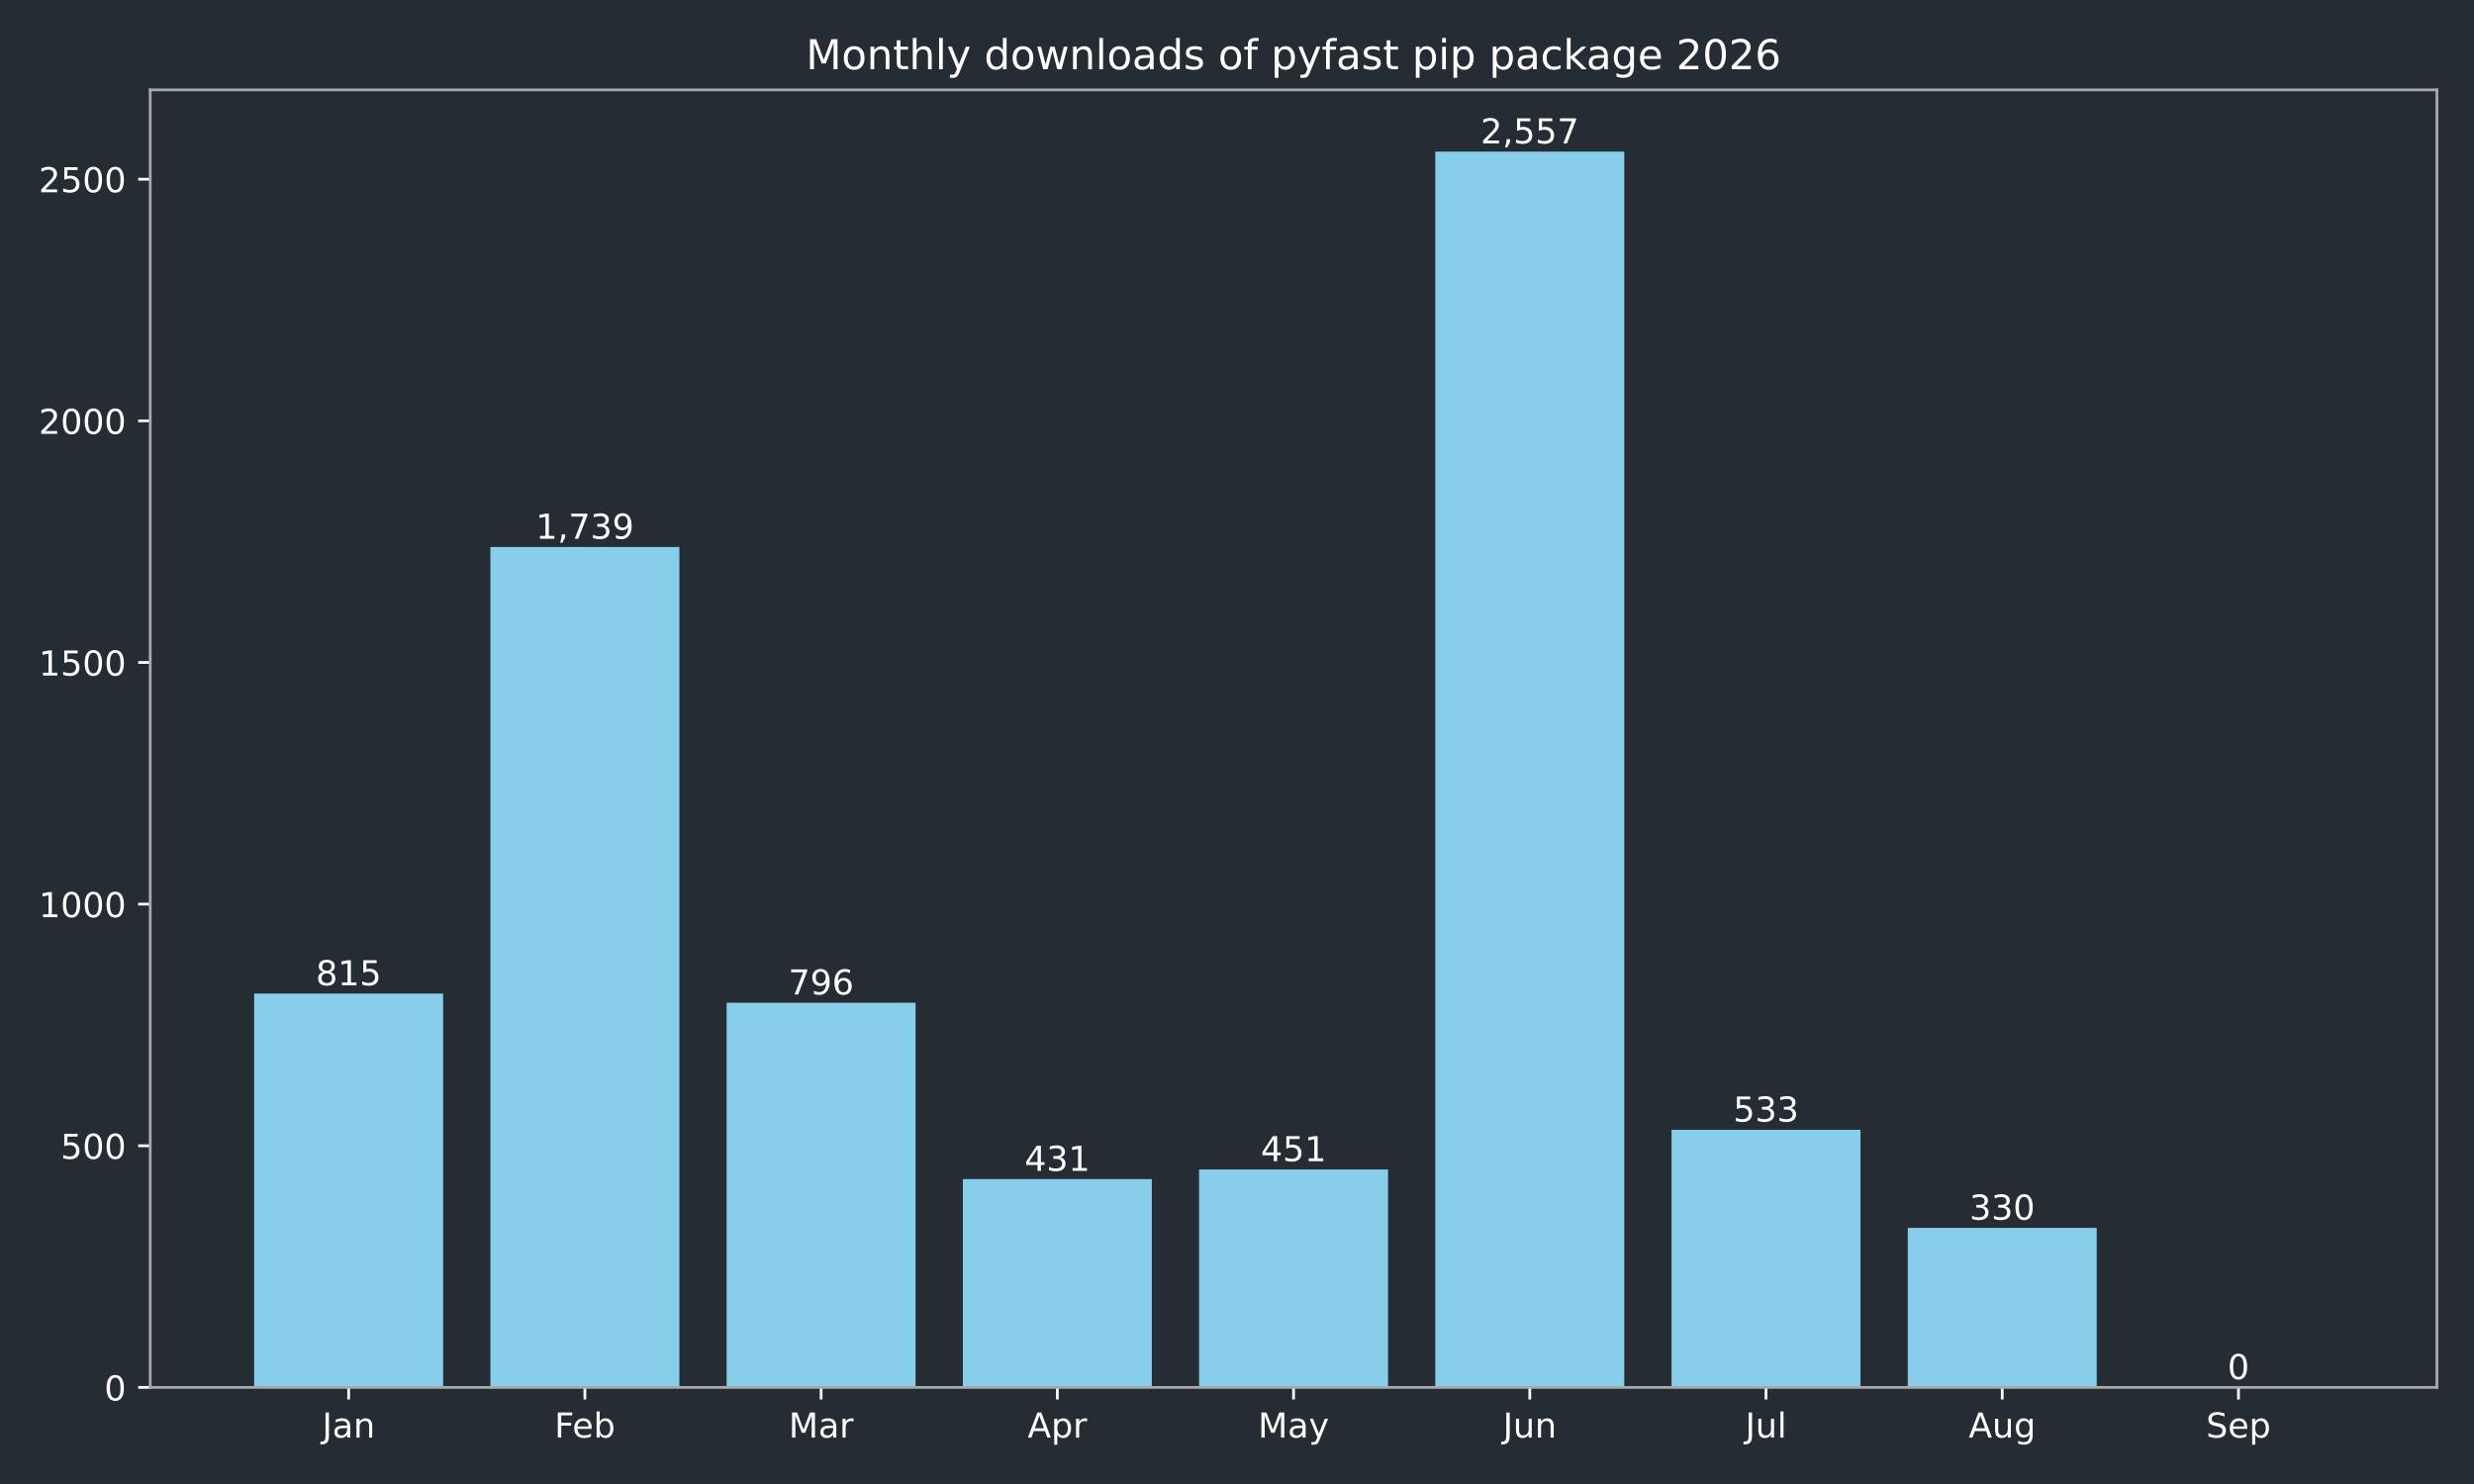
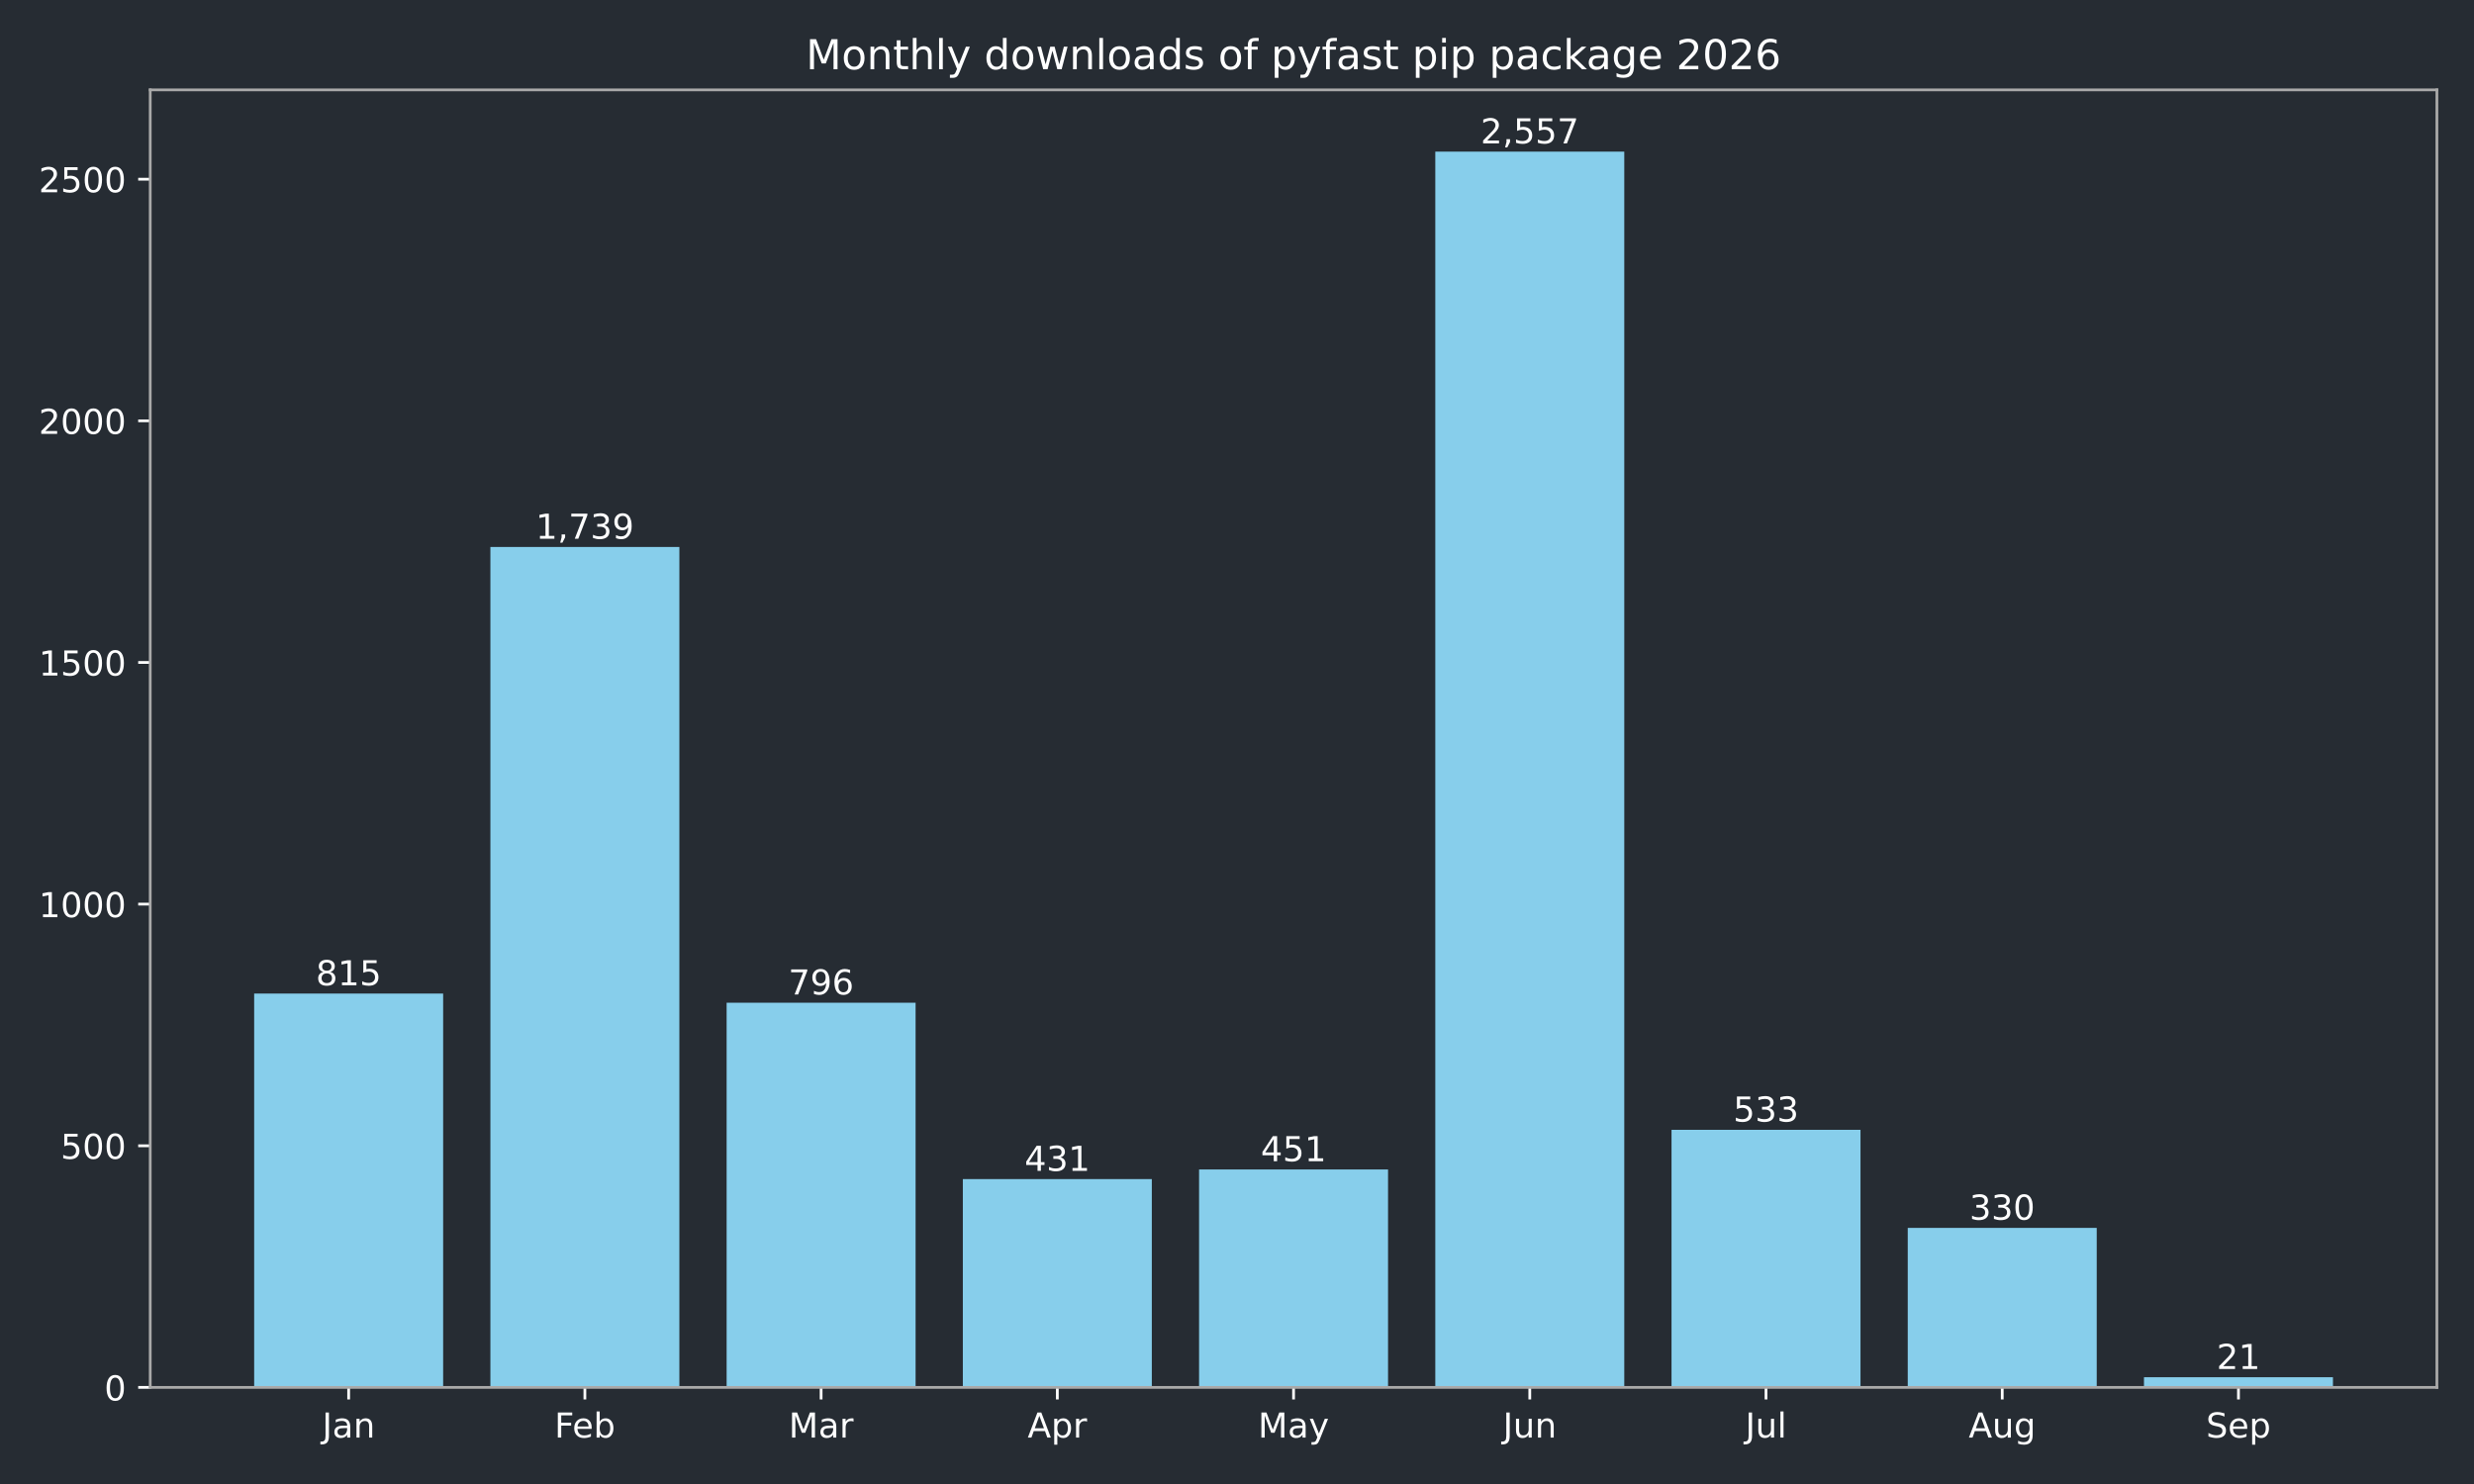
<svg xmlns="http://www.w3.org/2000/svg" xmlns:xlink="http://www.w3.org/1999/xlink" width="720pt" height="432pt" viewBox="0 0 720 432" version="1.1">
  <defs>
    <style type="text/css">*{stroke-linejoin: round; stroke-linecap: butt}</style>
  </defs>
  <g id="figure_1">
    <g id="patch_1">
      <path d="M 0 432  L 720 432  L 720 0  L 0 0  z " style="fill: #262c33" />
    </g>
    <g id="axes_1">
      <g id="patch_2">
        <path d="M 43.72 403.878  L 709.2 403.878  L 709.2 26.16  L 43.72 26.16  z " style="fill: #262c33" />
      </g>
      <g id="patch_3">
-         <path d="M 73.969 403.878  L 128.967 403.878  L 128.967 289.22  L 73.969 289.22  z " clip-path="url(#pf61cd1ee7d)" style="fill: #87ceeb" />
+         <path d="M 73.969 403.878  L 128.967 403.878  L 128.967 289.22  L 73.969 289.22  z " clip-path="url(#p0d9a909693)" style="fill: #87ceeb" />
      </g>
      <g id="patch_4">
-         <path d="M 142.717 403.878  L 197.715 403.878  L 197.715 159.227  L 142.717 159.227  z " clip-path="url(#pf61cd1ee7d)" style="fill: #87ceeb" />
+         <path d="M 142.717 403.878  L 197.715 403.878  L 197.715 159.227  L 142.717 159.227  z " clip-path="url(#p0d9a909693)" style="fill: #87ceeb" />
      </g>
      <g id="patch_5">
-         <path d="M 211.465 403.878  L 266.463 403.878  L 266.463 291.893  L 211.465 291.893  z " clip-path="url(#pf61cd1ee7d)" style="fill: #87ceeb" />
+         <path d="M 211.465 403.878  L 266.463 403.878  L 266.463 291.893  L 211.465 291.893  z " clip-path="url(#p0d9a909693)" style="fill: #87ceeb" />
      </g>
      <g id="patch_6">
-         <path d="M 280.213 403.878  L 335.211 403.878  L 335.211 343.242  L 280.213 343.242  z " clip-path="url(#pf61cd1ee7d)" style="fill: #87ceeb" />
+         <path d="M 280.213 403.878  L 335.211 403.878  L 335.211 343.242  L 280.213 343.242  z " clip-path="url(#p0d9a909693)" style="fill: #87ceeb" />
      </g>
      <g id="patch_7">
-         <path d="M 348.961 403.878  L 403.959 403.878  L 403.959 340.429  L 348.961 340.429  z " clip-path="url(#pf61cd1ee7d)" style="fill: #87ceeb" />
+         <path d="M 348.961 403.878  L 403.959 403.878  L 403.959 340.429  L 348.961 340.429  z " clip-path="url(#p0d9a909693)" style="fill: #87ceeb" />
      </g>
      <g id="patch_8">
-         <path d="M 417.709 403.878  L 472.707 403.878  L 472.707 44.147  L 417.709 44.147  z " clip-path="url(#pf61cd1ee7d)" style="fill: #87ceeb" />
+         <path d="M 417.709 403.878  L 472.707 403.878  L 472.707 44.147  L 417.709 44.147  z " clip-path="url(#p0d9a909693)" style="fill: #87ceeb" />
      </g>
      <g id="patch_9">
-         <path d="M 486.457 403.878  L 541.455 403.878  L 541.455 328.893  L 486.457 328.893  z " clip-path="url(#pf61cd1ee7d)" style="fill: #87ceeb" />
+         <path d="M 486.457 403.878  L 541.455 403.878  L 541.455 328.893  L 486.457 328.893  z " clip-path="url(#p0d9a909693)" style="fill: #87ceeb" />
      </g>
      <g id="patch_10">
-         <path d="M 555.205 403.878  L 610.203 403.878  L 610.203 357.452  L 555.205 357.452  z " clip-path="url(#pf61cd1ee7d)" style="fill: #87ceeb" />
+         <path d="M 555.205 403.878  L 610.203 403.878  L 610.203 357.452  L 555.205 357.452  z " clip-path="url(#p0d9a909693)" style="fill: #87ceeb" />
      </g>
      <g id="patch_11">
-         <path d="M 623.953 403.878  L 678.951 403.878  L 678.951 403.878  L 623.953 403.878  z " clip-path="url(#pf61cd1ee7d)" style="fill: #87ceeb" />
+         <path d="M 623.953 403.878  L 678.951 403.878  L 678.951 400.923  L 623.953 400.923  z " clip-path="url(#p0d9a909693)" style="fill: #87ceeb" />
      </g>
      <g id="matplotlib.axis_1">
        <g id="xtick_1">
          <g id="line2d_1">
            <defs>
-               <path id="m8e4ae9ebfe" d="M 0 0  L 0 3.5  " style="stroke: #ffffff; stroke-width: 0.8" />
+               <path id="m953505698e" d="M 0 0  L 0 3.5  " style="stroke: #ffffff; stroke-width: 0.8" />
            </defs>
            <g>
-               <use xlink:href="#m8e4ae9ebfe" x="101.468" y="403.878" style="fill: #ffffff; stroke: #ffffff; stroke-width: 0.8" />
+               <use xlink:href="#m953505698e" x="101.468" y="403.878" style="fill: #ffffff; stroke: #ffffff; stroke-width: 0.8" />
            </g>
          </g>
          <g id="text_1">
            <g style="fill: #ffffff" transform="translate(93.76045 418.4753) scale(0.1 -0.1)">
              <defs>
                <path id="DejaVuSans-2d" d="M 628 4666  L 1259 4666  L 1259 325  Q 1259 -519 939 -900  Q 619 -1281 -91 -1281  L -331 -1281  L -331 -750  L -134 -750  Q 284 -750 456 -515  Q 628 -281 628 325  L 628 4666  z " transform="scale(0.015625)" />
                <path id="DejaVuSans-44" d="M 2194 1759  Q 1497 1759 1228 1600  Q 959 1441 959 1056  Q 959 750 1161 570  Q 1363 391 1709 391  Q 2188 391 2477 730  Q 2766 1069 2766 1631  L 2766 1759  L 2194 1759  z M 3341 1997  L 3341 0  L 2766 0  L 2766 531  Q 2569 213 2275 61  Q 1981 -91 1556 -91  Q 1019 -91 701 211  Q 384 513 384 1019  Q 384 1609 779 1909  Q 1175 2209 1959 2209  L 2766 2209  L 2766 2266  Q 2766 2663 2505 2880  Q 2244 3097 1772 3097  Q 1472 3097 1187 3025  Q 903 2953 641 2809  L 641 3341  Q 956 3463 1253 3523  Q 1550 3584 1831 3584  Q 2591 3584 2966 3190  Q 3341 2797 3341 1997  z " transform="scale(0.015625)" />
                <path id="DejaVuSans-51" d="M 3513 2113  L 3513 0  L 2938 0  L 2938 2094  Q 2938 2591 2744 2837  Q 2550 3084 2163 3084  Q 1697 3084 1428 2787  Q 1159 2491 1159 1978  L 1159 0  L 581 0  L 581 3500  L 1159 3500  L 1159 2956  Q 1366 3272 1645 3428  Q 1925 3584 2291 3584  Q 2894 3584 3203 3211  Q 3513 2838 3513 2113  z " transform="scale(0.015625)" />
              </defs>
              <use xlink:href="#DejaVuSans-2d" />
              <use xlink:href="#DejaVuSans-44" transform="translate(29.5 0)" />
              <use xlink:href="#DejaVuSans-51" transform="translate(90.78125 0)" />
            </g>
          </g>
        </g>
        <g id="xtick_2">
          <g id="line2d_2">
            <g>
-               <use xlink:href="#m8e4ae9ebfe" x="170.216" y="403.878" style="fill: #ffffff; stroke: #ffffff; stroke-width: 0.8" />
+               <use xlink:href="#m953505698e" x="170.216" y="403.878" style="fill: #ffffff; stroke: #ffffff; stroke-width: 0.8" />
            </g>
          </g>
          <g id="text_2">
            <g style="fill: #ffffff" transform="translate(161.3631 418.4761) scale(0.1 -0.1)">
              <defs>
                <path id="DejaVuSans-29" d="M 628 4666  L 3309 4666  L 3309 4134  L 1259 4134  L 1259 2759  L 3109 2759  L 3109 2228  L 1259 2228  L 1259 0  L 628 0  L 628 4666  z " transform="scale(0.015625)" />
                <path id="DejaVuSans-48" d="M 3597 1894  L 3597 1613  L 953 1613  Q 991 1019 1311 708  Q 1631 397 2203 397  Q 2534 397 2845 478  Q 3156 559 3463 722  L 3463 178  Q 3153 47 2828 -22  Q 2503 -91 2169 -91  Q 1331 -91 842 396  Q 353 884 353 1716  Q 353 2575 817 3079  Q 1281 3584 2069 3584  Q 2775 3584 3186 3129  Q 3597 2675 3597 1894  z M 3022 2063  Q 3016 2534 2758 2815  Q 2500 3097 2075 3097  Q 1594 3097 1305 2825  Q 1016 2553 972 2059  L 3022 2063  z " transform="scale(0.015625)" />
                <path id="DejaVuSans-45" d="M 3116 1747  Q 3116 2381 2855 2742  Q 2594 3103 2138 3103  Q 1681 3103 1420 2742  Q 1159 2381 1159 1747  Q 1159 1113 1420 752  Q 1681 391 2138 391  Q 2594 391 2855 752  Q 3116 1113 3116 1747  z M 1159 2969  Q 1341 3281 1617 3432  Q 1894 3584 2278 3584  Q 2916 3584 3314 3078  Q 3713 2572 3713 1747  Q 3713 922 3314 415  Q 2916 -91 2278 -91  Q 1894 -91 1617 61  Q 1341 213 1159 525  L 1159 0  L 581 0  L 581 4863  L 1159 4863  L 1159 2969  z " transform="scale(0.015625)" />
              </defs>
              <use xlink:href="#DejaVuSans-29" />
              <use xlink:href="#DejaVuSans-48" transform="translate(52.04688 0)" />
              <use xlink:href="#DejaVuSans-45" transform="translate(113.5781 0)" />
            </g>
          </g>
        </g>
        <g id="xtick_3">
          <g id="line2d_3">
            <g>
-               <use xlink:href="#m8e4ae9ebfe" x="238.964" y="403.878" style="fill: #ffffff; stroke: #ffffff; stroke-width: 0.8" />
+               <use xlink:href="#m953505698e" x="238.964" y="403.878" style="fill: #ffffff; stroke: #ffffff; stroke-width: 0.8" />
            </g>
          </g>
          <g id="text_3">
            <g style="fill: #ffffff" transform="translate(229.5305 418.4753) scale(0.1 -0.1)">
              <defs>
                <path id="DejaVuSans-30" d="M 628 4666  L 1569 4666  L 2759 1491  L 3956 4666  L 4897 4666  L 4897 0  L 4281 0  L 4281 4097  L 3078 897  L 2444 897  L 1241 4097  L 1241 0  L 628 0  L 628 4666  z " transform="scale(0.015625)" />
                <path id="DejaVuSans-55" d="M 2631 2963  Q 2534 3019 2420 3045  Q 2306 3072 2169 3072  Q 1681 3072 1420 2755  Q 1159 2438 1159 1844  L 1159 0  L 581 0  L 581 3500  L 1159 3500  L 1159 2956  Q 1341 3275 1631 3429  Q 1922 3584 2338 3584  Q 2397 3584 2469 3576  Q 2541 3569 2628 3553  L 2631 2963  z " transform="scale(0.015625)" />
              </defs>
              <use xlink:href="#DejaVuSans-30" />
              <use xlink:href="#DejaVuSans-44" transform="translate(86.28125 0)" />
              <use xlink:href="#DejaVuSans-55" transform="translate(147.5625 0)" />
            </g>
          </g>
        </g>
        <g id="xtick_4">
          <g id="line2d_4">
            <g>
-               <use xlink:href="#m8e4ae9ebfe" x="307.712" y="403.878" style="fill: #ffffff; stroke: #ffffff; stroke-width: 0.8" />
+               <use xlink:href="#m953505698e" x="307.712" y="403.878" style="fill: #ffffff; stroke: #ffffff; stroke-width: 0.8" />
            </g>
          </g>
          <g id="text_4">
            <g style="fill: #ffffff" transform="translate(299.0621 418.4753) scale(0.1 -0.1)">
              <defs>
                <path id="DejaVuSans-24" d="M 2188 4044  L 1331 1722  L 3047 1722  L 2188 4044  z M 1831 4666  L 2547 4666  L 4325 0  L 3669 0  L 3244 1197  L 1141 1197  L 716 0  L 50 0  L 1831 4666  z " transform="scale(0.015625)" />
                <path id="DejaVuSans-53" d="M 1159 525  L 1159 -1331  L 581 -1331  L 581 3500  L 1159 3500  L 1159 2969  Q 1341 3281 1617 3432  Q 1894 3584 2278 3584  Q 2916 3584 3314 3078  Q 3713 2572 3713 1747  Q 3713 922 3314 415  Q 2916 -91 2278 -91  Q 1894 -91 1617 61  Q 1341 213 1159 525  z M 3116 1747  Q 3116 2381 2855 2742  Q 2594 3103 2138 3103  Q 1681 3103 1420 2742  Q 1159 2381 1159 1747  Q 1159 1113 1420 752  Q 1681 391 2138 391  Q 2594 391 2855 752  Q 3116 1113 3116 1747  z " transform="scale(0.015625)" />
              </defs>
              <use xlink:href="#DejaVuSans-24" />
              <use xlink:href="#DejaVuSans-53" transform="translate(68.40625 0)" />
              <use xlink:href="#DejaVuSans-55" transform="translate(131.8906 0)" />
            </g>
          </g>
        </g>
        <g id="xtick_5">
          <g id="line2d_5">
            <g>
-               <use xlink:href="#m8e4ae9ebfe" x="376.46" y="403.878" style="fill: #ffffff; stroke: #ffffff; stroke-width: 0.8" />
+               <use xlink:href="#m953505698e" x="376.46" y="403.878" style="fill: #ffffff; stroke: #ffffff; stroke-width: 0.8" />
            </g>
          </g>
          <g id="text_5">
            <g style="fill: #ffffff" transform="translate(366.1225 418.4753) scale(0.1 -0.1)">
              <defs>
                <path id="DejaVuSans-5c" d="M 2059 -325  Q 1816 -950 1584 -1140  Q 1353 -1331 966 -1331  L 506 -1331  L 506 -850  L 844 -850  Q 1081 -850 1212 -737  Q 1344 -625 1503 -206  L 1606 56  L 191 3500  L 800 3500  L 1894 763  L 2988 3500  L 3597 3500  L 2059 -325  z " transform="scale(0.015625)" />
              </defs>
              <use xlink:href="#DejaVuSans-30" />
              <use xlink:href="#DejaVuSans-44" transform="translate(86.28125 0)" />
              <use xlink:href="#DejaVuSans-5c" transform="translate(147.5625 0)" />
            </g>
          </g>
        </g>
        <g id="xtick_6">
          <g id="line2d_6">
            <g>
-               <use xlink:href="#m8e4ae9ebfe" x="445.208" y="403.878" style="fill: #ffffff; stroke: #ffffff; stroke-width: 0.8" />
+               <use xlink:href="#m953505698e" x="445.208" y="403.878" style="fill: #ffffff; stroke: #ffffff; stroke-width: 0.8" />
            </g>
          </g>
          <g id="text_6">
            <g style="fill: #ffffff" transform="translate(437.3954 418.4753) scale(0.1 -0.1)">
              <defs>
                <path id="DejaVuSans-58" d="M 544 1381  L 544 3500  L 1119 3500  L 1119 1403  Q 1119 906 1312 657  Q 1506 409 1894 409  Q 2359 409 2629 706  Q 2900 1003 2900 1516  L 2900 3500  L 3475 3500  L 3475 0  L 2900 0  L 2900 538  Q 2691 219 2414 64  Q 2138 -91 1772 -91  Q 1169 -91 856 284  Q 544 659 544 1381  z M 1991 3584  L 1991 3584  z " transform="scale(0.015625)" />
              </defs>
              <use xlink:href="#DejaVuSans-2d" />
              <use xlink:href="#DejaVuSans-58" transform="translate(29.5 0)" />
              <use xlink:href="#DejaVuSans-51" transform="translate(92.875 0)" />
            </g>
          </g>
        </g>
        <g id="xtick_7">
          <g id="line2d_7">
            <g>
-               <use xlink:href="#m8e4ae9ebfe" x="513.956" y="403.878" style="fill: #ffffff; stroke: #ffffff; stroke-width: 0.8" />
+               <use xlink:href="#m953505698e" x="513.956" y="403.878" style="fill: #ffffff; stroke: #ffffff; stroke-width: 0.8" />
            </g>
          </g>
          <g id="text_7">
            <g style="fill: #ffffff" transform="translate(507.9231 418.4761) scale(0.1 -0.1)">
              <defs>
                <path id="DejaVuSans-4f" d="M 603 4863  L 1178 4863  L 1178 0  L 603 0  L 603 4863  z " transform="scale(0.015625)" />
              </defs>
              <use xlink:href="#DejaVuSans-2d" />
              <use xlink:href="#DejaVuSans-58" transform="translate(29.5 0)" />
              <use xlink:href="#DejaVuSans-4f" transform="translate(92.875 0)" />
            </g>
          </g>
        </g>
        <g id="xtick_8">
          <g id="line2d_8">
            <g>
-               <use xlink:href="#m8e4ae9ebfe" x="582.704" y="403.878" style="fill: #ffffff; stroke: #ffffff; stroke-width: 0.8" />
+               <use xlink:href="#m953505698e" x="582.704" y="403.878" style="fill: #ffffff; stroke: #ffffff; stroke-width: 0.8" />
            </g>
          </g>
          <g id="text_8">
            <g style="fill: #ffffff" transform="translate(572.9405 418.4753) scale(0.1 -0.1)">
              <defs>
                <path id="DejaVuSans-4a" d="M 2906 1791  Q 2906 2416 2648 2759  Q 2391 3103 1925 3103  Q 1463 3103 1205 2759  Q 947 2416 947 1791  Q 947 1169 1205 825  Q 1463 481 1925 481  Q 2391 481 2648 825  Q 2906 1169 2906 1791  z M 3481 434  Q 3481 -459 3084 -895  Q 2688 -1331 1869 -1331  Q 1566 -1331 1297 -1286  Q 1028 -1241 775 -1147  L 775 -588  Q 1028 -725 1275 -790  Q 1522 -856 1778 -856  Q 2344 -856 2625 -561  Q 2906 -266 2906 331  L 2906 616  Q 2728 306 2450 153  Q 2172 0 1784 0  Q 1141 0 747 490  Q 353 981 353 1791  Q 353 2603 747 3093  Q 1141 3584 1784 3584  Q 2172 3584 2450 3431  Q 2728 3278 2906 2969  L 2906 3500  L 3481 3500  L 3481 434  z " transform="scale(0.015625)" />
              </defs>
              <use xlink:href="#DejaVuSans-24" />
              <use xlink:href="#DejaVuSans-58" transform="translate(68.40625 0)" />
              <use xlink:href="#DejaVuSans-4a" transform="translate(131.7812 0)" />
            </g>
          </g>
        </g>
        <g id="xtick_9">
          <g id="line2d_9">
            <g>
-               <use xlink:href="#m8e4ae9ebfe" x="651.452" y="403.878" style="fill: #ffffff; stroke: #ffffff; stroke-width: 0.8" />
+               <use xlink:href="#m953505698e" x="651.452" y="403.878" style="fill: #ffffff; stroke: #ffffff; stroke-width: 0.8" />
            </g>
          </g>
          <g id="text_9">
            <g style="fill: #ffffff" transform="translate(642.0267 418.4753) scale(0.1 -0.1)">
              <defs>
                <path id="DejaVuSans-36" d="M 3425 4513  L 3425 3897  Q 3066 4069 2747 4153  Q 2428 4238 2131 4238  Q 1616 4238 1336 4038  Q 1056 3838 1056 3469  Q 1056 3159 1242 3001  Q 1428 2844 1947 2747  L 2328 2669  Q 3034 2534 3370 2195  Q 3706 1856 3706 1288  Q 3706 609 3251 259  Q 2797 -91 1919 -91  Q 1588 -91 1214 -16  Q 841 59 441 206  L 441 856  Q 825 641 1194 531  Q 1563 422 1919 422  Q 2459 422 2753 634  Q 3047 847 3047 1241  Q 3047 1584 2836 1778  Q 2625 1972 2144 2069  L 1759 2144  Q 1053 2284 737 2584  Q 422 2884 422 3419  Q 422 4038 858 4394  Q 1294 4750 2059 4750  Q 2388 4750 2728 4690  Q 3069 4631 3425 4513  z " transform="scale(0.015625)" />
              </defs>
              <use xlink:href="#DejaVuSans-36" />
              <use xlink:href="#DejaVuSans-48" transform="translate(63.48438 0)" />
              <use xlink:href="#DejaVuSans-53" transform="translate(125.0156 0)" />
            </g>
          </g>
        </g>
      </g>
      <g id="matplotlib.axis_2">
        <g id="ytick_1">
          <g id="line2d_10">
            <defs>
-               <path id="m3c8dc3fd2b" d="M 0 0  L -3.5 0  " style="stroke: #ffffff; stroke-width: 0.8" />
+               <path id="ma7f44e75c3" d="M 0 0  L -3.5 0  " style="stroke: #ffffff; stroke-width: 0.8" />
            </defs>
            <g>
-               <use xlink:href="#m3c8dc3fd2b" x="43.72" y="403.878" style="fill: #ffffff; stroke: #ffffff; stroke-width: 0.8" />
+               <use xlink:href="#ma7f44e75c3" x="43.72" y="403.878" style="fill: #ffffff; stroke: #ffffff; stroke-width: 0.8" />
            </g>
          </g>
          <g id="text_10">
            <g style="fill: #ffffff" transform="translate(30.3575 407.6765) scale(0.1 -0.1)">
              <defs>
                <path id="DejaVuSans-13" d="M 2034 4250  Q 1547 4250 1301 3770  Q 1056 3291 1056 2328  Q 1056 1369 1301 889  Q 1547 409 2034 409  Q 2525 409 2770 889  Q 3016 1369 3016 2328  Q 3016 3291 2770 3770  Q 2525 4250 2034 4250  z M 2034 4750  Q 2819 4750 3233 4129  Q 3647 3509 3647 2328  Q 3647 1150 3233 529  Q 2819 -91 2034 -91  Q 1250 -91 836 529  Q 422 1150 422 2328  Q 422 3509 836 4129  Q 1250 4750 2034 4750  z " transform="scale(0.015625)" />
              </defs>
              <use xlink:href="#DejaVuSans-13" />
            </g>
          </g>
        </g>
        <g id="ytick_2">
          <g id="line2d_11">
            <g>
-               <use xlink:href="#m3c8dc3fd2b" x="43.72" y="333.535" style="fill: #ffffff; stroke: #ffffff; stroke-width: 0.8" />
+               <use xlink:href="#ma7f44e75c3" x="43.72" y="333.535" style="fill: #ffffff; stroke: #ffffff; stroke-width: 0.8" />
            </g>
          </g>
          <g id="text_11">
            <g style="fill: #ffffff" transform="translate(17.6325 337.3341) scale(0.1 -0.1)">
              <defs>
                <path id="DejaVuSans-18" d="M 691 4666  L 3169 4666  L 3169 4134  L 1269 4134  L 1269 2991  Q 1406 3038 1543 3061  Q 1681 3084 1819 3084  Q 2600 3084 3056 2656  Q 3513 2228 3513 1497  Q 3513 744 3044 326  Q 2575 -91 1722 -91  Q 1428 -91 1123 -41  Q 819 9 494 109  L 494 744  Q 775 591 1075 516  Q 1375 441 1709 441  Q 2250 441 2565 725  Q 2881 1009 2881 1497  Q 2881 1984 2565 2268  Q 2250 2553 1709 2553  Q 1456 2553 1204 2497  Q 953 2441 691 2322  L 691 4666  z " transform="scale(0.015625)" />
              </defs>
              <use xlink:href="#DejaVuSans-18" />
              <use xlink:href="#DejaVuSans-13" transform="translate(63.625 0)" />
              <use xlink:href="#DejaVuSans-13" transform="translate(127.25 0)" />
            </g>
          </g>
        </g>
        <g id="ytick_3">
          <g id="line2d_12">
            <g>
-               <use xlink:href="#m3c8dc3fd2b" x="43.72" y="263.193" style="fill: #ffffff; stroke: #ffffff; stroke-width: 0.8" />
+               <use xlink:href="#ma7f44e75c3" x="43.72" y="263.193" style="fill: #ffffff; stroke: #ffffff; stroke-width: 0.8" />
            </g>
          </g>
          <g id="text_12">
            <g style="fill: #ffffff" transform="translate(11.27 266.9917) scale(0.1 -0.1)">
              <defs>
                <path id="DejaVuSans-14" d="M 794 531  L 1825 531  L 1825 4091  L 703 3866  L 703 4441  L 1819 4666  L 2450 4666  L 2450 531  L 3481 531  L 3481 0  L 794 0  L 794 531  z " transform="scale(0.015625)" />
              </defs>
              <use xlink:href="#DejaVuSans-14" />
              <use xlink:href="#DejaVuSans-13" transform="translate(63.625 0)" />
              <use xlink:href="#DejaVuSans-13" transform="translate(127.25 0)" />
              <use xlink:href="#DejaVuSans-13" transform="translate(190.875 0)" />
            </g>
          </g>
        </g>
        <g id="ytick_4">
          <g id="line2d_13">
            <g>
-               <use xlink:href="#m3c8dc3fd2b" x="43.72" y="192.85" style="fill: #ffffff; stroke: #ffffff; stroke-width: 0.8" />
+               <use xlink:href="#ma7f44e75c3" x="43.72" y="192.85" style="fill: #ffffff; stroke: #ffffff; stroke-width: 0.8" />
            </g>
          </g>
          <g id="text_13">
            <g style="fill: #ffffff" transform="translate(11.27 196.6492) scale(0.1 -0.1)">
              <use xlink:href="#DejaVuSans-14" />
              <use xlink:href="#DejaVuSans-18" transform="translate(63.625 0)" />
              <use xlink:href="#DejaVuSans-13" transform="translate(127.25 0)" />
              <use xlink:href="#DejaVuSans-13" transform="translate(190.875 0)" />
            </g>
          </g>
        </g>
        <g id="ytick_5">
          <g id="line2d_14">
            <g>
-               <use xlink:href="#m3c8dc3fd2b" x="43.72" y="122.508" style="fill: #ffffff; stroke: #ffffff; stroke-width: 0.8" />
+               <use xlink:href="#ma7f44e75c3" x="43.72" y="122.508" style="fill: #ffffff; stroke: #ffffff; stroke-width: 0.8" />
            </g>
          </g>
          <g id="text_14">
            <g style="fill: #ffffff" transform="translate(11.27 126.3068) scale(0.1 -0.1)">
              <defs>
                <path id="DejaVuSans-15" d="M 1228 531  L 3431 531  L 3431 0  L 469 0  L 469 531  Q 828 903 1448 1529  Q 2069 2156 2228 2338  Q 2531 2678 2651 2914  Q 2772 3150 2772 3378  Q 2772 3750 2511 3984  Q 2250 4219 1831 4219  Q 1534 4219 1204 4116  Q 875 4013 500 3803  L 500 4441  Q 881 4594 1212 4672  Q 1544 4750 1819 4750  Q 2544 4750 2975 4387  Q 3406 4025 3406 3419  Q 3406 3131 3298 2873  Q 3191 2616 2906 2266  Q 2828 2175 2409 1742  Q 1991 1309 1228 531  z " transform="scale(0.015625)" />
              </defs>
              <use xlink:href="#DejaVuSans-15" />
              <use xlink:href="#DejaVuSans-13" transform="translate(63.625 0)" />
              <use xlink:href="#DejaVuSans-13" transform="translate(127.25 0)" />
              <use xlink:href="#DejaVuSans-13" transform="translate(190.875 0)" />
            </g>
          </g>
        </g>
        <g id="ytick_6">
          <g id="line2d_15">
            <g>
-               <use xlink:href="#m3c8dc3fd2b" x="43.72" y="52.166" style="fill: #ffffff; stroke: #ffffff; stroke-width: 0.8" />
+               <use xlink:href="#ma7f44e75c3" x="43.72" y="52.166" style="fill: #ffffff; stroke: #ffffff; stroke-width: 0.8" />
            </g>
          </g>
          <g id="text_15">
            <g style="fill: #ffffff" transform="translate(11.27 55.96442) scale(0.1 -0.1)">
              <use xlink:href="#DejaVuSans-15" />
              <use xlink:href="#DejaVuSans-18" transform="translate(63.625 0)" />
              <use xlink:href="#DejaVuSans-13" transform="translate(127.25 0)" />
              <use xlink:href="#DejaVuSans-13" transform="translate(190.875 0)" />
            </g>
          </g>
        </g>
      </g>
      <g id="patch_12">
        <path d="M 43.72 403.878  L 43.72 26.16  " style="fill: none; stroke: #a9a9a9; stroke-width: 0.8; stroke-linejoin: miter; stroke-linecap: square" />
      </g>
      <g id="patch_13">
        <path d="M 709.2 403.878  L 709.2 26.16  " style="fill: none; stroke: #a9a9a9; stroke-width: 0.8; stroke-linejoin: miter; stroke-linecap: square" />
      </g>
      <g id="patch_14">
        <path d="M 43.72 403.878  L 709.2 403.878  " style="fill: none; stroke: #a9a9a9; stroke-width: 0.8; stroke-linejoin: miter; stroke-linecap: square" />
      </g>
      <g id="patch_15">
        <path d="M 43.72 26.16  L 709.2 26.16  " style="fill: none; stroke: #a9a9a9; stroke-width: 0.8; stroke-linejoin: miter; stroke-linecap: square" />
      </g>
      <g id="text_16">
        <g style="fill: #ffffff" transform="translate(91.92451 286.8172) scale(0.1 -0.1)">
          <defs>
            <path id="DejaVuSans-1b" d="M 2034 2216  Q 1584 2216 1326 1975  Q 1069 1734 1069 1313  Q 1069 891 1326 650  Q 1584 409 2034 409  Q 2484 409 2743 651  Q 3003 894 3003 1313  Q 3003 1734 2745 1975  Q 2488 2216 2034 2216  z M 1403 2484  Q 997 2584 770 2862  Q 544 3141 544 3541  Q 544 4100 942 4425  Q 1341 4750 2034 4750  Q 2731 4750 3128 4425  Q 3525 4100 3525 3541  Q 3525 3141 3298 2862  Q 3072 2584 2669 2484  Q 3125 2378 3379 2068  Q 3634 1759 3634 1313  Q 3634 634 3220 271  Q 2806 -91 2034 -91  Q 1263 -91 848 271  Q 434 634 434 1313  Q 434 1759 690 2068  Q 947 2378 1403 2484  z M 1172 3481  Q 1172 3119 1398 2916  Q 1625 2713 2034 2713  Q 2441 2713 2670 2916  Q 2900 3119 2900 3481  Q 2900 3844 2670 4047  Q 2441 4250 2034 4250  Q 1625 4250 1398 4047  Q 1172 3844 1172 3481  z " transform="scale(0.015625)" />
          </defs>
          <use xlink:href="#DejaVuSans-1b" />
          <use xlink:href="#DejaVuSans-14" transform="translate(63.625 0)" />
          <use xlink:href="#DejaVuSans-18" transform="translate(127.25 0)" />
        </g>
      </g>
      <g id="text_17">
        <g style="fill: #ffffff" transform="translate(155.9021 156.8244) scale(0.1 -0.1)">
          <defs>
            <path id="DejaVuSans-f" d="M 750 794  L 1409 794  L 1409 256  L 897 -744  L 494 -744  L 750 256  L 750 794  z " transform="scale(0.015625)" />
            <path id="DejaVuSans-1a" d="M 525 4666  L 3525 4666  L 3525 4397  L 1831 0  L 1172 0  L 2766 4134  L 525 4134  L 525 4666  z " transform="scale(0.015625)" />
            <path id="DejaVuSans-16" d="M 2597 2516  Q 3050 2419 3304 2112  Q 3559 1806 3559 1356  Q 3559 666 3084 287  Q 2609 -91 1734 -91  Q 1441 -91 1130 -33  Q 819 25 488 141  L 488 750  Q 750 597 1062 519  Q 1375 441 1716 441  Q 2309 441 2620 675  Q 2931 909 2931 1356  Q 2931 1769 2642 2001  Q 2353 2234 1838 2234  L 1294 2234  L 1294 2753  L 1863 2753  Q 2328 2753 2575 2939  Q 2822 3125 2822 3475  Q 2822 3834 2567 4026  Q 2313 4219 1838 4219  Q 1578 4219 1281 4162  Q 984 4106 628 3988  L 628 4550  Q 988 4650 1302 4700  Q 1616 4750 1894 4750  Q 2613 4750 3031 4423  Q 3450 4097 3450 3541  Q 3450 3153 3228 2886  Q 3006 2619 2597 2516  z " transform="scale(0.015625)" />
            <path id="DejaVuSans-1c" d="M 703 97  L 703 672  Q 941 559 1184 500  Q 1428 441 1663 441  Q 2288 441 2617 861  Q 2947 1281 2994 2138  Q 2813 1869 2534 1725  Q 2256 1581 1919 1581  Q 1219 1581 811 2004  Q 403 2428 403 3163  Q 403 3881 828 4315  Q 1253 4750 1959 4750  Q 2769 4750 3195 4129  Q 3622 3509 3622 2328  Q 3622 1225 3098 567  Q 2575 -91 1691 -91  Q 1453 -91 1209 -44  Q 966 3 703 97  z M 1959 2075  Q 2384 2075 2632 2365  Q 2881 2656 2881 3163  Q 2881 3666 2632 3958  Q 2384 4250 1959 4250  Q 1534 4250 1286 3958  Q 1038 3666 1038 3163  Q 1038 2656 1286 2365  Q 1534 2075 1959 2075  z " transform="scale(0.015625)" />
          </defs>
          <use xlink:href="#DejaVuSans-14" />
          <use xlink:href="#DejaVuSans-f" transform="translate(63.625 0)" />
          <use xlink:href="#DejaVuSans-1a" transform="translate(95.40625 0)" />
          <use xlink:href="#DejaVuSans-16" transform="translate(159.0312 0)" />
          <use xlink:href="#DejaVuSans-1c" transform="translate(222.6562 0)" />
        </g>
      </g>
      <g id="text_18">
        <g style="fill: #ffffff" transform="translate(229.4204 289.4902) scale(0.1 -0.1)">
          <defs>
            <path id="DejaVuSans-19" d="M 2113 2584  Q 1688 2584 1439 2293  Q 1191 2003 1191 1497  Q 1191 994 1439 701  Q 1688 409 2113 409  Q 2538 409 2786 701  Q 3034 994 3034 1497  Q 3034 2003 2786 2293  Q 2538 2584 2113 2584  z M 3366 4563  L 3366 3988  Q 3128 4100 2886 4159  Q 2644 4219 2406 4219  Q 1781 4219 1451 3797  Q 1122 3375 1075 2522  Q 1259 2794 1537 2939  Q 1816 3084 2150 3084  Q 2853 3084 3261 2657  Q 3669 2231 3669 1497  Q 3669 778 3244 343  Q 2819 -91 2113 -91  Q 1303 -91 875 529  Q 447 1150 447 2328  Q 447 3434 972 4092  Q 1497 4750 2381 4750  Q 2619 4750 2861 4703  Q 3103 4656 3366 4563  z " transform="scale(0.015625)" />
          </defs>
          <use xlink:href="#DejaVuSans-1a" />
          <use xlink:href="#DejaVuSans-1c" transform="translate(63.625 0)" />
          <use xlink:href="#DejaVuSans-19" transform="translate(127.25 0)" />
        </g>
      </g>
      <g id="text_19">
        <g style="fill: #ffffff" transform="translate(298.1683 340.8402) scale(0.1 -0.1)">
          <defs>
            <path id="DejaVuSans-17" d="M 2419 4116  L 825 1625  L 2419 1625  L 2419 4116  z M 2253 4666  L 3047 4666  L 3047 1625  L 3713 1625  L 3713 1100  L 3047 1100  L 3047 0  L 2419 0  L 2419 1100  L 313 1100  L 313 1709  L 2253 4666  z " transform="scale(0.015625)" />
          </defs>
          <use xlink:href="#DejaVuSans-17" />
          <use xlink:href="#DejaVuSans-16" transform="translate(63.625 0)" />
          <use xlink:href="#DejaVuSans-14" transform="translate(127.25 0)" />
        </g>
      </g>
      <g id="text_20">
        <g style="fill: #ffffff" transform="translate(366.9162 338.0265) scale(0.1 -0.1)">
          <use xlink:href="#DejaVuSans-17" />
          <use xlink:href="#DejaVuSans-18" transform="translate(63.625 0)" />
          <use xlink:href="#DejaVuSans-14" transform="translate(127.25 0)" />
        </g>
      </g>
      <g id="text_21">
        <g style="fill: #ffffff" transform="translate(430.8939 41.74421) scale(0.1 -0.1)">
          <use xlink:href="#DejaVuSans-15" />
          <use xlink:href="#DejaVuSans-f" transform="translate(63.625 0)" />
          <use xlink:href="#DejaVuSans-18" transform="translate(95.40625 0)" />
          <use xlink:href="#DejaVuSans-18" transform="translate(159.0312 0)" />
          <use xlink:href="#DejaVuSans-1a" transform="translate(222.6562 0)" />
        </g>
      </g>
      <g id="text_22">
        <g style="fill: #ffffff" transform="translate(504.4121 326.4903) scale(0.1 -0.1)">
          <use xlink:href="#DejaVuSans-18" />
          <use xlink:href="#DejaVuSans-16" transform="translate(63.625 0)" />
          <use xlink:href="#DejaVuSans-16" transform="translate(127.25 0)" />
        </g>
      </g>
      <g id="text_23">
        <g style="fill: #ffffff" transform="translate(573.1601 355.0493) scale(0.1 -0.1)">
          <use xlink:href="#DejaVuSans-16" />
          <use xlink:href="#DejaVuSans-16" transform="translate(63.625 0)" />
          <use xlink:href="#DejaVuSans-13" transform="translate(127.25 0)" />
        </g>
      </g>
      <g id="text_24">
-         <g style="fill: #ffffff" transform="translate(648.2705 401.4753) scale(0.1 -0.1)">
-           <use xlink:href="#DejaVuSans-13" />
+         <g style="fill: #ffffff" transform="translate(645.0892 398.5209) scale(0.1 -0.1)">
+           <use xlink:href="#DejaVuSans-15" />
+           <use xlink:href="#DejaVuSans-14" transform="translate(63.625 0)" />
        </g>
      </g>
      <g id="text_25">
        <g style="fill: #ffffff" transform="translate(234.5581 20.16) scale(0.12 -0.12)">
          <defs>
            <path id="DejaVuSans-52" d="M 1959 3097  Q 1497 3097 1228 2736  Q 959 2375 959 1747  Q 959 1119 1226 758  Q 1494 397 1959 397  Q 2419 397 2687 759  Q 2956 1122 2956 1747  Q 2956 2369 2687 2733  Q 2419 3097 1959 3097  z M 1959 3584  Q 2709 3584 3137 3096  Q 3566 2609 3566 1747  Q 3566 888 3137 398  Q 2709 -91 1959 -91  Q 1206 -91 779 398  Q 353 888 353 1747  Q 353 2609 779 3096  Q 1206 3584 1959 3584  z " transform="scale(0.015625)" />
            <path id="DejaVuSans-57" d="M 1172 4494  L 1172 3500  L 2356 3500  L 2356 3053  L 1172 3053  L 1172 1153  Q 1172 725 1289 603  Q 1406 481 1766 481  L 2356 481  L 2356 0  L 1766 0  Q 1100 0 847 248  Q 594 497 594 1153  L 594 3053  L 172 3053  L 172 3500  L 594 3500  L 594 4494  L 1172 4494  z " transform="scale(0.015625)" />
            <path id="DejaVuSans-4b" d="M 3513 2113  L 3513 0  L 2938 0  L 2938 2094  Q 2938 2591 2744 2837  Q 2550 3084 2163 3084  Q 1697 3084 1428 2787  Q 1159 2491 1159 1978  L 1159 0  L 581 0  L 581 4863  L 1159 4863  L 1159 2956  Q 1366 3272 1645 3428  Q 1925 3584 2291 3584  Q 2894 3584 3203 3211  Q 3513 2838 3513 2113  z " transform="scale(0.015625)" />
            <path id="DejaVuSans-3" transform="scale(0.015625)" />
            <path id="DejaVuSans-47" d="M 2906 2969  L 2906 4863  L 3481 4863  L 3481 0  L 2906 0  L 2906 525  Q 2725 213 2448 61  Q 2172 -91 1784 -91  Q 1150 -91 751 415  Q 353 922 353 1747  Q 353 2572 751 3078  Q 1150 3584 1784 3584  Q 2172 3584 2448 3432  Q 2725 3281 2906 2969  z M 947 1747  Q 947 1113 1208 752  Q 1469 391 1925 391  Q 2381 391 2643 752  Q 2906 1113 2906 1747  Q 2906 2381 2643 2742  Q 2381 3103 1925 3103  Q 1469 3103 1208 2742  Q 947 2381 947 1747  z " transform="scale(0.015625)" />
            <path id="DejaVuSans-5a" d="M 269 3500  L 844 3500  L 1563 769  L 2278 3500  L 2956 3500  L 3675 769  L 4391 3500  L 4966 3500  L 4050 0  L 3372 0  L 2619 2869  L 1863 0  L 1184 0  L 269 3500  z " transform="scale(0.015625)" />
            <path id="DejaVuSans-56" d="M 2834 3397  L 2834 2853  Q 2591 2978 2328 3040  Q 2066 3103 1784 3103  Q 1356 3103 1142 2972  Q 928 2841 928 2578  Q 928 2378 1081 2264  Q 1234 2150 1697 2047  L 1894 2003  Q 2506 1872 2764 1633  Q 3022 1394 3022 966  Q 3022 478 2636 193  Q 2250 -91 1575 -91  Q 1294 -91 989 -36  Q 684 19 347 128  L 347 722  Q 666 556 975 473  Q 1284 391 1588 391  Q 1994 391 2212 530  Q 2431 669 2431 922  Q 2431 1156 2273 1281  Q 2116 1406 1581 1522  L 1381 1569  Q 847 1681 609 1914  Q 372 2147 372 2553  Q 372 3047 722 3315  Q 1072 3584 1716 3584  Q 2034 3584 2315 3537  Q 2597 3491 2834 3397  z " transform="scale(0.015625)" />
            <path id="DejaVuSans-49" d="M 2375 4863  L 2375 4384  L 1825 4384  Q 1516 4384 1395 4259  Q 1275 4134 1275 3809  L 1275 3500  L 2222 3500  L 2222 3053  L 1275 3053  L 1275 0  L 697 0  L 697 3053  L 147 3053  L 147 3500  L 697 3500  L 697 3744  Q 697 4328 969 4595  Q 1241 4863 1831 4863  L 2375 4863  z " transform="scale(0.015625)" />
            <path id="DejaVuSans-4c" d="M 603 3500  L 1178 3500  L 1178 0  L 603 0  L 603 3500  z M 603 4863  L 1178 4863  L 1178 4134  L 603 4134  L 603 4863  z " transform="scale(0.015625)" />
            <path id="DejaVuSans-46" d="M 3122 3366  L 3122 2828  Q 2878 2963 2633 3030  Q 2388 3097 2138 3097  Q 1578 3097 1268 2742  Q 959 2388 959 1747  Q 959 1106 1268 751  Q 1578 397 2138 397  Q 2388 397 2633 464  Q 2878 531 3122 666  L 3122 134  Q 2881 22 2623 -34  Q 2366 -91 2075 -91  Q 1284 -91 818 406  Q 353 903 353 1747  Q 353 2603 823 3093  Q 1294 3584 2113 3584  Q 2378 3584 2631 3529  Q 2884 3475 3122 3366  z " transform="scale(0.015625)" />
            <path id="DejaVuSans-4e" d="M 581 4863  L 1159 4863  L 1159 1991  L 2875 3500  L 3609 3500  L 1753 1863  L 3688 0  L 2938 0  L 1159 1709  L 1159 0  L 581 0  L 581 4863  z " transform="scale(0.015625)" />
          </defs>
          <use xlink:href="#DejaVuSans-30" />
          <use xlink:href="#DejaVuSans-52" transform="translate(86.28125 0)" />
          <use xlink:href="#DejaVuSans-51" transform="translate(147.4688 0)" />
          <use xlink:href="#DejaVuSans-57" transform="translate(210.8438 0)" />
          <use xlink:href="#DejaVuSans-4b" transform="translate(250.0469 0)" />
          <use xlink:href="#DejaVuSans-4f" transform="translate(313.4219 0)" />
          <use xlink:href="#DejaVuSans-5c" transform="translate(341.2031 0)" />
          <use xlink:href="#DejaVuSans-3" transform="translate(400.3906 0)" />
          <use xlink:href="#DejaVuSans-47" transform="translate(432.1719 0)" />
          <use xlink:href="#DejaVuSans-52" transform="translate(495.6562 0)" />
          <use xlink:href="#DejaVuSans-5a" transform="translate(556.8438 0)" />
          <use xlink:href="#DejaVuSans-51" transform="translate(638.625 0)" />
          <use xlink:href="#DejaVuSans-4f" transform="translate(702 0)" />
          <use xlink:href="#DejaVuSans-52" transform="translate(729.7812 0)" />
          <use xlink:href="#DejaVuSans-44" transform="translate(790.9688 0)" />
          <use xlink:href="#DejaVuSans-47" transform="translate(852.25 0)" />
          <use xlink:href="#DejaVuSans-56" transform="translate(915.7344 0)" />
          <use xlink:href="#DejaVuSans-3" transform="translate(967.8281 0)" />
          <use xlink:href="#DejaVuSans-52" transform="translate(999.6094 0)" />
          <use xlink:href="#DejaVuSans-49" transform="translate(1060.797 0)" />
          <use xlink:href="#DejaVuSans-3" transform="translate(1096 0)" />
          <use xlink:href="#DejaVuSans-53" transform="translate(1127.781 0)" />
          <use xlink:href="#DejaVuSans-5c" transform="translate(1191.266 0)" />
          <use xlink:href="#DejaVuSans-49" transform="translate(1250.453 0)" />
          <use xlink:href="#DejaVuSans-44" transform="translate(1285.656 0)" />
          <use xlink:href="#DejaVuSans-56" transform="translate(1346.938 0)" />
          <use xlink:href="#DejaVuSans-57" transform="translate(1399.031 0)" />
          <use xlink:href="#DejaVuSans-3" transform="translate(1438.234 0)" />
          <use xlink:href="#DejaVuSans-53" transform="translate(1470.016 0)" />
          <use xlink:href="#DejaVuSans-4c" transform="translate(1533.5 0)" />
          <use xlink:href="#DejaVuSans-53" transform="translate(1561.281 0)" />
          <use xlink:href="#DejaVuSans-3" transform="translate(1624.766 0)" />
          <use xlink:href="#DejaVuSans-53" transform="translate(1656.547 0)" />
          <use xlink:href="#DejaVuSans-44" transform="translate(1720.031 0)" />
          <use xlink:href="#DejaVuSans-46" transform="translate(1781.312 0)" />
          <use xlink:href="#DejaVuSans-4e" transform="translate(1836.297 0)" />
          <use xlink:href="#DejaVuSans-44" transform="translate(1892.453 0)" />
          <use xlink:href="#DejaVuSans-4a" transform="translate(1953.734 0)" />
          <use xlink:href="#DejaVuSans-48" transform="translate(2017.219 0)" />
          <use xlink:href="#DejaVuSans-3" transform="translate(2078.75 0)" />
          <use xlink:href="#DejaVuSans-15" transform="translate(2110.531 0)" />
          <use xlink:href="#DejaVuSans-13" transform="translate(2174.156 0)" />
          <use xlink:href="#DejaVuSans-15" transform="translate(2237.781 0)" />
          <use xlink:href="#DejaVuSans-19" transform="translate(2301.406 0)" />
        </g>
      </g>
    </g>
  </g>
  <defs>
-     <clipPath id="pf61cd1ee7d">
+     <clipPath id="p0d9a909693">
      <rect x="43.72" y="26.16" width="665.48" height="377.718" />
    </clipPath>
  </defs>
</svg>
